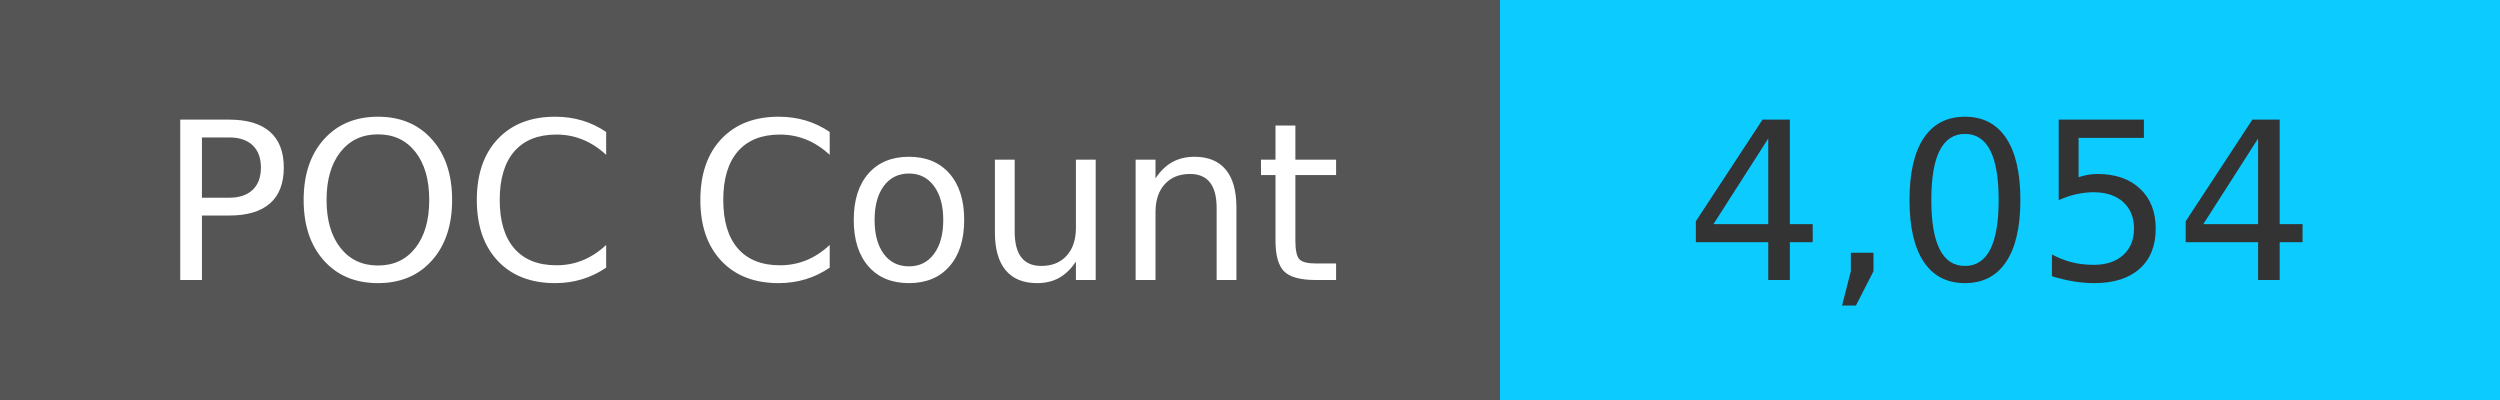
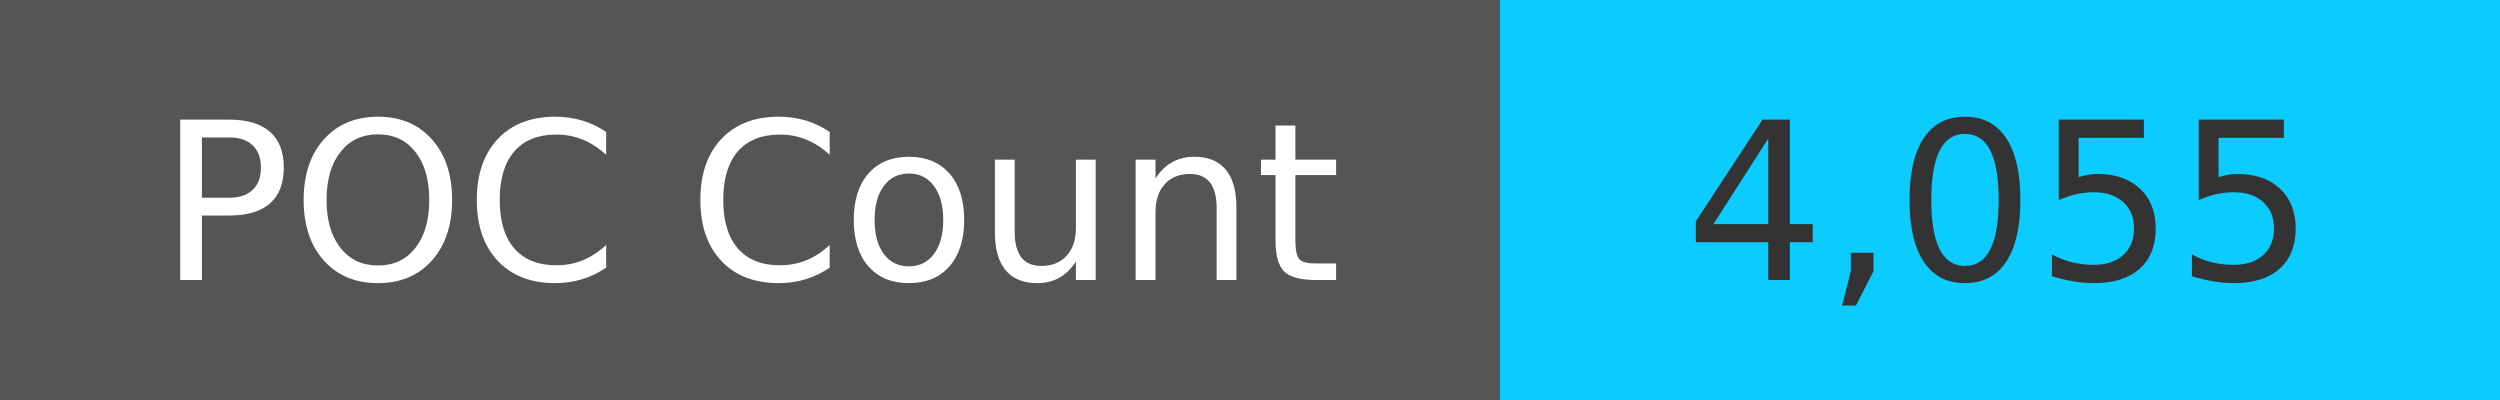
<svg xmlns="http://www.w3.org/2000/svg" width="125" height="20" role="img">
  <linearGradient id="s" x2="0" y2="100%">
    <stop offset="0" stop-color="#bbb" stop-opacity=".1" />
    <stop offset="1" stop-opacity=".1" />
  </linearGradient>
  <g>
    <rect width="75" height="20" fill="#555" />
    <rect x="75" width="267" height="20" fill="#0cccff" />
  </g>
  <g fill="#fff" text-anchor="middle" font-family="Verdana,Geneva,DejaVu Sans,sans-serif" text-rendering="geometricPrecision" font-size="110">
    <text x="375" y="140" transform="scale(.1)" fill="#fff">
            POC Count
        </text>
    <text x="1000" y="140" transform="scale(.1)" fill="#333">
-             4,054
+             4,055
        </text>
  </g>
</svg>
